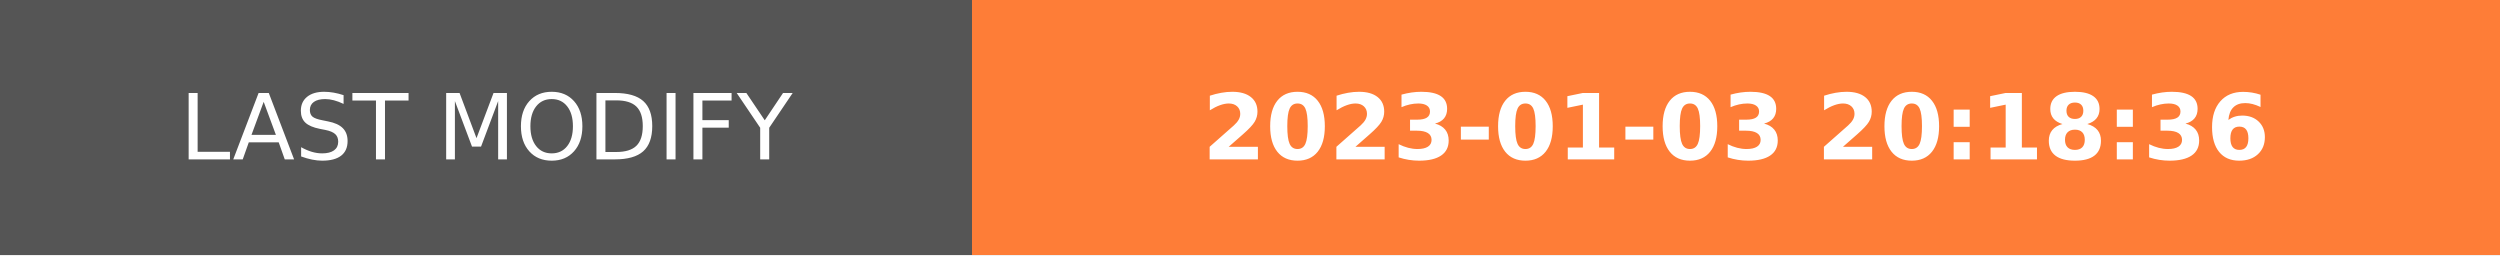
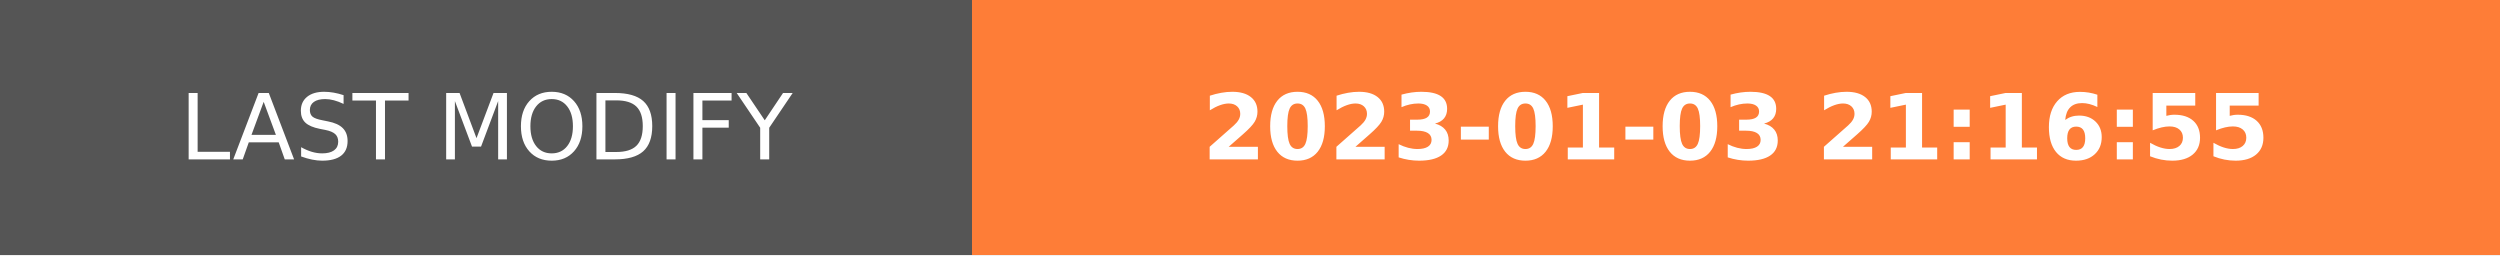
- <svg xmlns="http://www.w3.org/2000/svg" width="274.5" height="28" role="img" aria-label="LAST MODIFY: 2023-01-03 20:18:36">
+ <svg xmlns="http://www.w3.org/2000/svg" width="274.5" height="28" role="img" aria-label="LAST MODIFY: 2023-01-03 21:16:55">
  <g shape-rendering="crispEdges">
    <rect width="106.75" height="28" fill="#555" />
    <rect x="106.75" width="167.75" height="28" fill="#fe7d37" />
  </g>
  <g fill="#fff" text-anchor="middle" font-family="Verdana,Geneva,DejaVu Sans,sans-serif" text-rendering="geometricPrecision" font-size="100">
    <text transform="scale(.1)" x="533.75" y="175" textLength="827.5" fill="#fff">LAST MODIFY</text>
-     <text transform="scale(.1)" x="1906.25" y="175" textLength="1437.5" fill="#fff" font-weight="bold">2023-01-03 20:18:36</text>
+     <text transform="scale(.1)" x="1906.25" y="175" textLength="1437.5" fill="#fff" font-weight="bold">2023-01-03 21:16:55</text>
  </g>
</svg>
